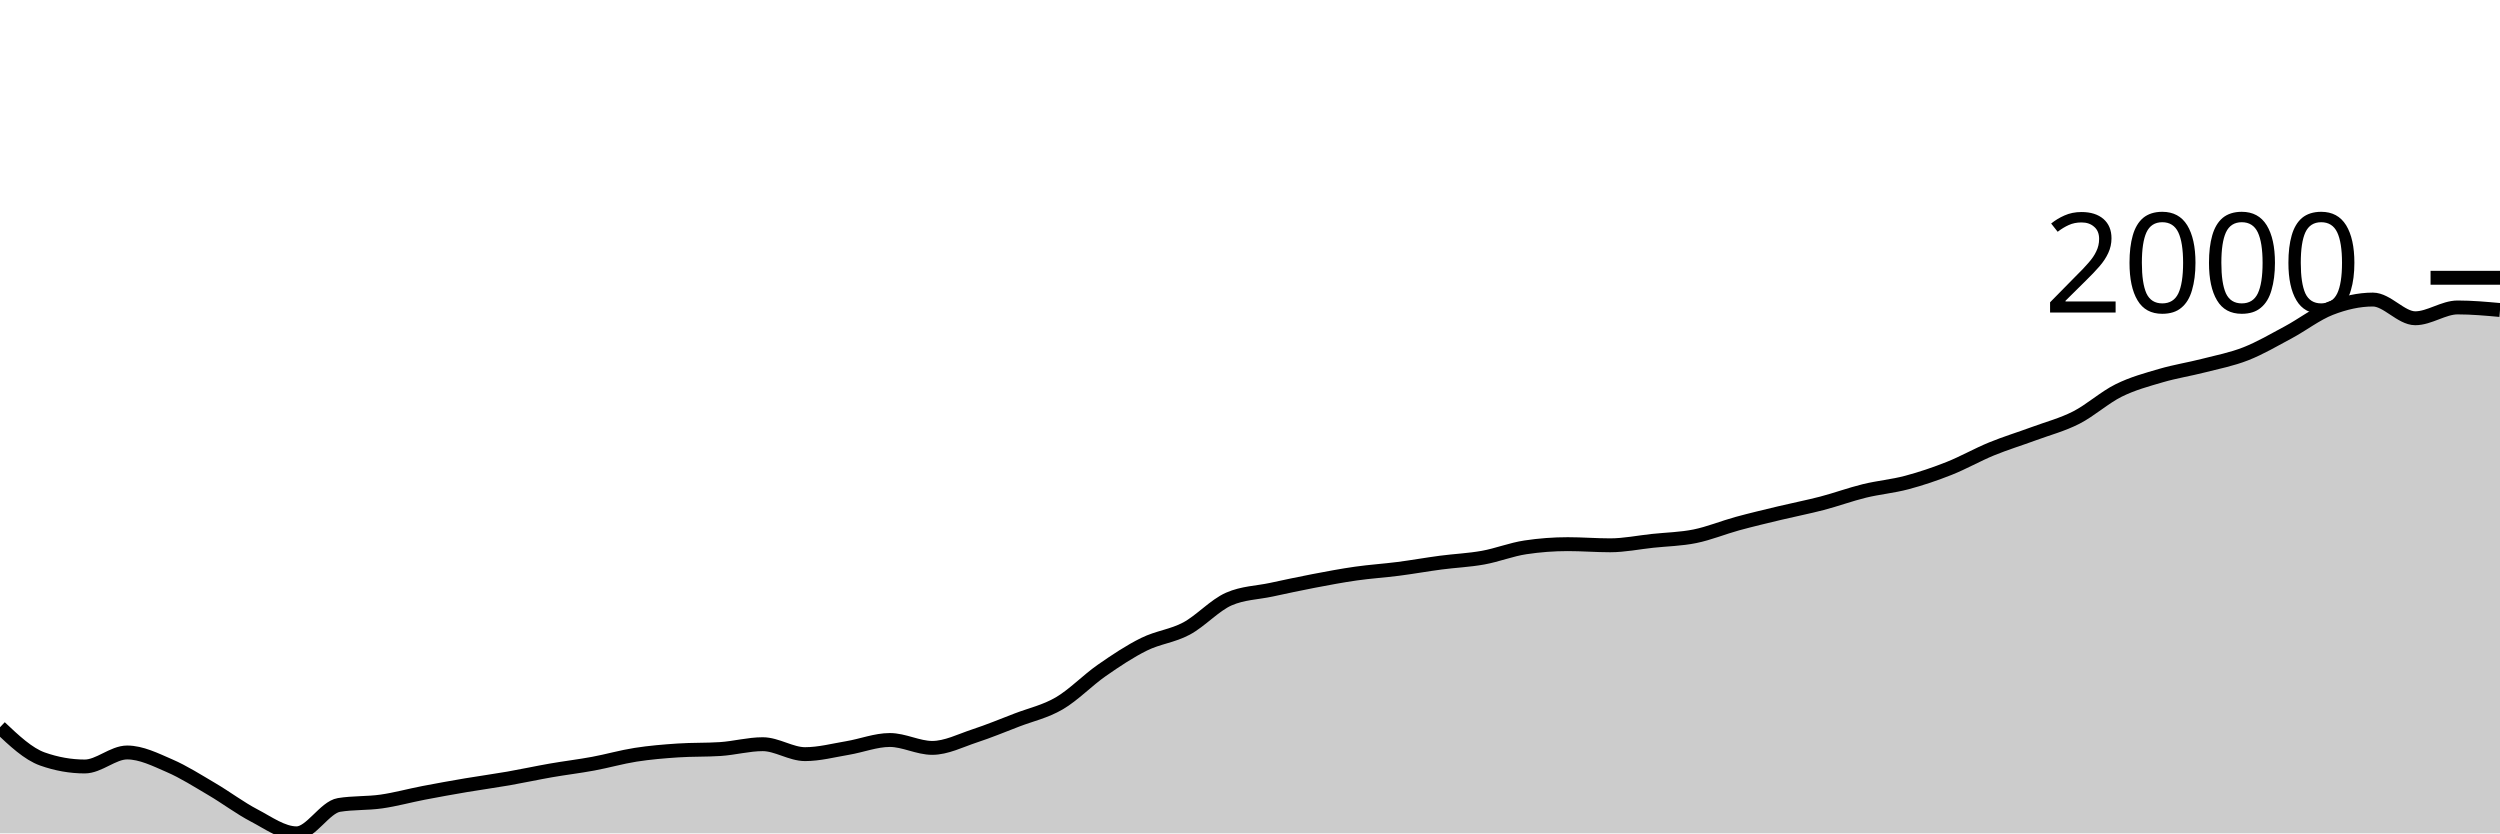
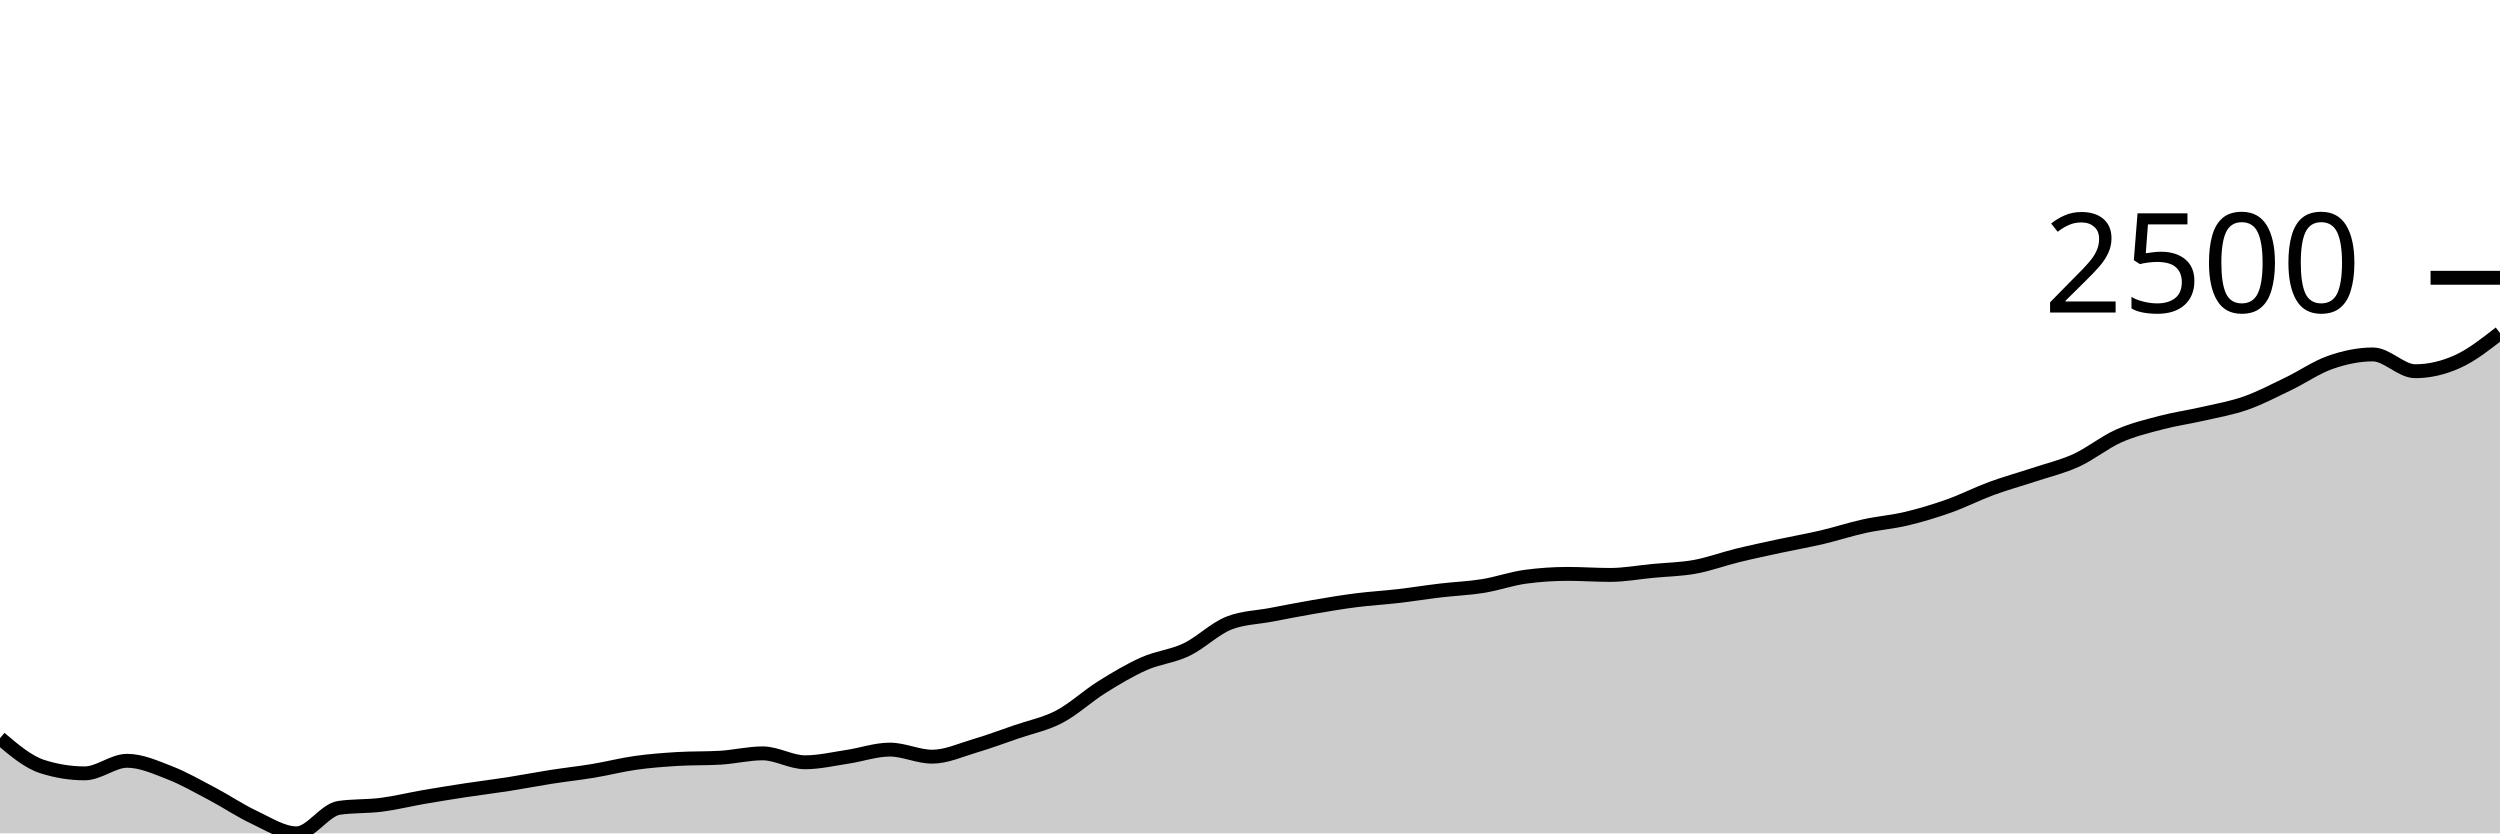
<svg xmlns="http://www.w3.org/2000/svg" viewBox="0 0 180 60">
  <g transform="translate(0,20)">
-     <path class="area" fill="rgba(0, 0, 0, 0.2)" d="M0,32.363C1.017,33.324,2.034,34.285,3.051,34.646C4.068,35.006,5.085,35.187,6.102,35.187C7.119,35.187,8.136,34.178,9.153,34.178C10.169,34.178,11.186,34.692,12.203,35.132C13.22,35.572,14.237,36.221,15.254,36.819C16.271,37.416,17.288,38.186,18.305,38.716C19.322,39.247,20.339,40,21.356,40C22.373,40,23.39,38.121,24.407,37.956C25.424,37.791,26.441,37.853,27.458,37.708C28.475,37.563,29.492,37.28,30.508,37.085C31.525,36.889,32.542,36.707,33.559,36.534C34.576,36.362,35.593,36.226,36.61,36.049C37.627,35.871,38.644,35.648,39.661,35.471C40.678,35.294,41.695,35.173,42.712,34.985C43.729,34.797,44.746,34.502,45.763,34.343C46.78,34.184,47.797,34.099,48.814,34.032C49.831,33.964,50.847,33.998,51.864,33.931C52.881,33.864,53.898,33.582,54.915,33.582C55.932,33.582,56.949,34.298,57.966,34.298C58.983,34.298,60,34.027,61.017,33.857C62.034,33.688,63.051,33.28,64.068,33.28C65.085,33.28,66.102,33.848,67.119,33.848C68.136,33.848,69.153,33.321,70.169,32.986C71.186,32.652,72.203,32.232,73.22,31.84C74.237,31.449,75.254,31.234,76.271,30.639C77.288,30.045,78.305,28.983,79.322,28.274C80.339,27.565,81.356,26.888,82.373,26.386C83.39,25.883,84.407,25.8,85.424,25.258C86.441,24.715,87.458,23.577,88.475,23.131C89.492,22.685,90.508,22.679,91.525,22.462C92.542,22.245,93.559,22.023,94.576,21.829C95.593,21.635,96.61,21.442,97.627,21.297C98.644,21.152,99.661,21.089,100.678,20.958C101.695,20.827,102.712,20.643,103.729,20.509C104.746,20.374,105.763,20.335,106.78,20.151C107.797,19.968,108.814,19.561,109.831,19.409C110.847,19.256,111.864,19.179,112.881,19.179C113.898,19.179,114.915,19.262,115.932,19.262C116.949,19.262,117.966,19.05,118.983,18.941C120,18.833,121.017,18.817,122.034,18.611C123.051,18.405,124.068,17.982,125.085,17.703C126.102,17.425,127.119,17.187,128.136,16.942C129.153,16.698,130.169,16.502,131.186,16.237C132.203,15.971,133.22,15.596,134.237,15.347C135.254,15.098,136.271,15.013,137.288,14.742C138.305,14.472,139.322,14.128,140.339,13.725C141.356,13.321,142.373,12.739,143.39,12.322C144.407,11.905,145.424,11.598,146.441,11.222C147.458,10.846,148.475,10.584,149.492,10.066C150.508,9.548,151.525,8.618,152.542,8.114C153.559,7.609,154.576,7.339,155.593,7.041C156.61,6.743,157.627,6.587,158.644,6.326C159.661,6.065,160.678,5.872,161.695,5.473C162.712,5.074,163.729,4.479,164.746,3.933C165.763,3.388,166.78,2.595,167.797,2.2C168.814,1.806,169.831,1.568,170.847,1.568C171.864,1.568,172.881,2.915,173.898,2.915C174.915,2.915,175.932,2.136,176.949,2.136C177.966,2.136,178.983,2.228,180,2.32L180,40C178.983,40,177.966,40,176.949,40C175.932,40,174.915,40,173.898,40C172.881,40,171.864,40,170.847,40C169.831,40,168.814,40,167.797,40C166.78,40,165.763,40,164.746,40C163.729,40,162.712,40,161.695,40C160.678,40,159.661,40,158.644,40C157.627,40,156.61,40,155.593,40C154.576,40,153.559,40,152.542,40C151.525,40,150.508,40,149.492,40C148.475,40,147.458,40,146.441,40C145.424,40,144.407,40,143.39,40C142.373,40,141.356,40,140.339,40C139.322,40,138.305,40,137.288,40C136.271,40,135.254,40,134.237,40C133.22,40,132.203,40,131.186,40C130.169,40,129.153,40,128.136,40C127.119,40,126.102,40,125.085,40C124.068,40,123.051,40,122.034,40C121.017,40,120,40,118.983,40C117.966,40,116.949,40,115.932,40C114.915,40,113.898,40,112.881,40C111.864,40,110.847,40,109.831,40C108.814,40,107.797,40,106.78,40C105.763,40,104.746,40,103.729,40C102.712,40,101.695,40,100.678,40C99.661,40,98.644,40,97.627,40C96.61,40,95.593,40,94.576,40C93.559,40,92.542,40,91.525,40C90.508,40,89.492,40,88.475,40C87.458,40,86.441,40,85.424,40C84.407,40,83.39,40,82.373,40C81.356,40,80.339,40,79.322,40C78.305,40,77.288,40,76.271,40C75.254,40,74.237,40,73.22,40C72.203,40,71.186,40,70.169,40C69.153,40,68.136,40,67.119,40C66.102,40,65.085,40,64.068,40C63.051,40,62.034,40,61.017,40C60,40,58.983,40,57.966,40C56.949,40,55.932,40,54.915,40C53.898,40,52.881,40,51.864,40C50.847,40,49.831,40,48.814,40C47.797,40,46.78,40,45.763,40C44.746,40,43.729,40,42.712,40C41.695,40,40.678,40,39.661,40C38.644,40,37.627,40,36.61,40C35.593,40,34.576,40,33.559,40C32.542,40,31.525,40,30.508,40C29.492,40,28.475,40,27.458,40C26.441,40,25.424,40,24.407,40C23.39,40,22.373,40,21.356,40C20.339,40,19.322,40,18.305,40C17.288,40,16.271,40,15.254,40C14.237,40,13.22,40,12.203,40C11.186,40,10.169,40,9.153,40C8.136,40,7.119,40,6.102,40C5.085,40,4.068,40,3.051,40C2.034,40,1.017,40,0,40Z" />
-     <path class="line" stroke="black" fill="none" d="M0,32.363C1.017,33.324,2.034,34.285,3.051,34.646C4.068,35.006,5.085,35.187,6.102,35.187C7.119,35.187,8.136,34.178,9.153,34.178C10.169,34.178,11.186,34.692,12.203,35.132C13.22,35.572,14.237,36.221,15.254,36.819C16.271,37.416,17.288,38.186,18.305,38.716C19.322,39.247,20.339,40,21.356,40C22.373,40,23.39,38.121,24.407,37.956C25.424,37.791,26.441,37.853,27.458,37.708C28.475,37.563,29.492,37.28,30.508,37.085C31.525,36.889,32.542,36.707,33.559,36.534C34.576,36.362,35.593,36.226,36.61,36.049C37.627,35.871,38.644,35.648,39.661,35.471C40.678,35.294,41.695,35.173,42.712,34.985C43.729,34.797,44.746,34.502,45.763,34.343C46.78,34.184,47.797,34.099,48.814,34.032C49.831,33.964,50.847,33.998,51.864,33.931C52.881,33.864,53.898,33.582,54.915,33.582C55.932,33.582,56.949,34.298,57.966,34.298C58.983,34.298,60,34.027,61.017,33.857C62.034,33.688,63.051,33.28,64.068,33.28C65.085,33.28,66.102,33.848,67.119,33.848C68.136,33.848,69.153,33.321,70.169,32.986C71.186,32.652,72.203,32.232,73.22,31.84C74.237,31.449,75.254,31.234,76.271,30.639C77.288,30.045,78.305,28.983,79.322,28.274C80.339,27.565,81.356,26.888,82.373,26.386C83.39,25.883,84.407,25.8,85.424,25.258C86.441,24.715,87.458,23.577,88.475,23.131C89.492,22.685,90.508,22.679,91.525,22.462C92.542,22.245,93.559,22.023,94.576,21.829C95.593,21.635,96.61,21.442,97.627,21.297C98.644,21.152,99.661,21.089,100.678,20.958C101.695,20.827,102.712,20.643,103.729,20.509C104.746,20.374,105.763,20.335,106.78,20.151C107.797,19.968,108.814,19.561,109.831,19.409C110.847,19.256,111.864,19.179,112.881,19.179C113.898,19.179,114.915,19.262,115.932,19.262C116.949,19.262,117.966,19.05,118.983,18.941C120,18.833,121.017,18.817,122.034,18.611C123.051,18.405,124.068,17.982,125.085,17.703C126.102,17.425,127.119,17.187,128.136,16.942C129.153,16.698,130.169,16.502,131.186,16.237C132.203,15.971,133.22,15.596,134.237,15.347C135.254,15.098,136.271,15.013,137.288,14.742C138.305,14.472,139.322,14.128,140.339,13.725C141.356,13.321,142.373,12.739,143.39,12.322C144.407,11.905,145.424,11.598,146.441,11.222C147.458,10.846,148.475,10.584,149.492,10.066C150.508,9.548,151.525,8.618,152.542,8.114C153.559,7.609,154.576,7.339,155.593,7.041C156.61,6.743,157.627,6.587,158.644,6.326C159.661,6.065,160.678,5.872,161.695,5.473C162.712,5.074,163.729,4.479,164.746,3.933C165.763,3.388,166.78,2.595,167.797,2.2C168.814,1.806,169.831,1.568,170.847,1.568C171.864,1.568,172.881,2.915,173.898,2.915C174.915,2.915,175.932,2.136,176.949,2.136C177.966,2.136,178.983,2.228,180,2.32" />
+     <path class="area" fill="rgba(0, 0, 0, 0.2)" d="M0,33.148C1.017,34.011,2.034,34.873,3.051,35.196C4.068,35.52,5.085,35.682,6.102,35.682C7.119,35.682,8.136,34.777,9.153,34.777C10.169,34.777,11.186,35.238,12.203,35.632C13.22,36.027,14.237,36.61,15.254,37.146C16.271,37.682,17.288,38.373,18.305,38.848C19.322,39.324,20.339,40,21.356,40C22.373,40,23.39,38.314,24.407,38.166C25.424,38.018,26.441,38.074,27.458,37.944C28.475,37.813,29.492,37.56,30.508,37.384C31.525,37.209,32.542,37.046,33.559,36.891C34.576,36.736,35.593,36.614,36.61,36.455C37.627,36.296,38.644,36.096,39.661,35.937C40.678,35.778,41.695,35.669,42.712,35.501C43.729,35.332,44.746,35.068,45.763,34.925C46.78,34.782,47.797,34.706,48.814,34.645C49.831,34.585,50.847,34.615,51.864,34.555C52.881,34.494,53.898,34.242,54.915,34.242C55.932,34.242,56.949,34.884,57.966,34.884C58.983,34.884,60,34.641,61.017,34.489C62.034,34.337,63.051,33.971,64.068,33.971C65.085,33.971,66.102,34.481,67.119,34.481C68.136,34.481,69.153,34.008,70.169,33.708C71.186,33.407,72.203,33.03,73.22,32.679C74.237,32.328,75.254,32.135,76.271,31.602C77.288,31.069,78.305,30.116,79.322,29.48C80.339,28.844,81.356,28.236,82.373,27.785C83.39,27.334,84.407,27.26,85.424,26.774C86.441,26.287,87.458,25.266,88.475,24.865C89.492,24.465,90.508,24.46,91.525,24.265C92.542,24.07,93.559,23.871,94.576,23.697C95.593,23.523,96.61,23.35,97.627,23.22C98.644,23.09,99.661,23.034,100.678,22.916C101.695,22.798,102.712,22.633,103.729,22.513C104.746,22.392,105.763,22.357,106.78,22.192C107.797,22.028,108.814,21.663,109.831,21.526C110.847,21.389,111.864,21.32,112.881,21.32C113.898,21.32,114.915,21.394,115.932,21.394C116.949,21.394,117.966,21.204,118.983,21.106C120,21.009,121.017,20.995,122.034,20.81C123.051,20.625,124.068,20.245,125.085,19.996C126.102,19.746,127.119,19.533,128.136,19.313C129.153,19.094,130.169,18.918,131.186,18.68C132.203,18.441,133.22,18.105,134.237,17.882C135.254,17.659,136.271,17.582,137.288,17.339C138.305,17.096,139.322,16.788,140.339,16.426C141.356,16.064,142.373,15.542,143.39,15.168C144.407,14.793,145.424,14.518,146.441,14.181C147.458,13.843,148.475,13.609,149.492,13.144C150.508,12.679,151.525,11.845,152.542,11.392C153.559,10.94,154.576,10.697,155.593,10.43C156.61,10.162,157.627,10.023,158.644,9.788C159.661,9.554,160.678,9.381,161.695,9.023C162.712,8.665,163.729,8.131,164.746,7.641C165.763,7.152,166.78,6.44,167.797,6.087C168.814,5.733,169.831,5.519,170.847,5.519C171.864,5.519,172.881,6.728,173.898,6.728C174.915,6.728,175.932,6.488,176.949,6.029C177.966,5.57,178.983,4.771,180,3.973L180,40C178.983,40,177.966,40,176.949,40C175.932,40,174.915,40,173.898,40C172.881,40,171.864,40,170.847,40C169.831,40,168.814,40,167.797,40C166.78,40,165.763,40,164.746,40C163.729,40,162.712,40,161.695,40C160.678,40,159.661,40,158.644,40C157.627,40,156.61,40,155.593,40C154.576,40,153.559,40,152.542,40C151.525,40,150.508,40,149.492,40C148.475,40,147.458,40,146.441,40C145.424,40,144.407,40,143.39,40C142.373,40,141.356,40,140.339,40C139.322,40,138.305,40,137.288,40C136.271,40,135.254,40,134.237,40C133.22,40,132.203,40,131.186,40C130.169,40,129.153,40,128.136,40C127.119,40,126.102,40,125.085,40C124.068,40,123.051,40,122.034,40C121.017,40,120,40,118.983,40C117.966,40,116.949,40,115.932,40C114.915,40,113.898,40,112.881,40C111.864,40,110.847,40,109.831,40C108.814,40,107.797,40,106.78,40C105.763,40,104.746,40,103.729,40C102.712,40,101.695,40,100.678,40C99.661,40,98.644,40,97.627,40C96.61,40,95.593,40,94.576,40C93.559,40,92.542,40,91.525,40C90.508,40,89.492,40,88.475,40C87.458,40,86.441,40,85.424,40C84.407,40,83.39,40,82.373,40C81.356,40,80.339,40,79.322,40C78.305,40,77.288,40,76.271,40C75.254,40,74.237,40,73.22,40C72.203,40,71.186,40,70.169,40C69.153,40,68.136,40,67.119,40C66.102,40,65.085,40,64.068,40C63.051,40,62.034,40,61.017,40C60,40,58.983,40,57.966,40C56.949,40,55.932,40,54.915,40C53.898,40,52.881,40,51.864,40C50.847,40,49.831,40,48.814,40C47.797,40,46.78,40,45.763,40C44.746,40,43.729,40,42.712,40C41.695,40,40.678,40,39.661,40C38.644,40,37.627,40,36.61,40C35.593,40,34.576,40,33.559,40C32.542,40,31.525,40,30.508,40C29.492,40,28.475,40,27.458,40C26.441,40,25.424,40,24.407,40C23.39,40,22.373,40,21.356,40C20.339,40,19.322,40,18.305,40C17.288,40,16.271,40,15.254,40C14.237,40,13.22,40,12.203,40C11.186,40,10.169,40,9.153,40C8.136,40,7.119,40,6.102,40C5.085,40,4.068,40,3.051,40C2.034,40,1.017,40,0,40Z" />
+     <path class="line" stroke="black" fill="none" d="M0,33.148C1.017,34.011,2.034,34.873,3.051,35.196C4.068,35.52,5.085,35.682,6.102,35.682C7.119,35.682,8.136,34.777,9.153,34.777C10.169,34.777,11.186,35.238,12.203,35.632C13.22,36.027,14.237,36.61,15.254,37.146C16.271,37.682,17.288,38.373,18.305,38.848C19.322,39.324,20.339,40,21.356,40C22.373,40,23.39,38.314,24.407,38.166C25.424,38.018,26.441,38.074,27.458,37.944C28.475,37.813,29.492,37.56,30.508,37.384C31.525,37.209,32.542,37.046,33.559,36.891C34.576,36.736,35.593,36.614,36.61,36.455C37.627,36.296,38.644,36.096,39.661,35.937C40.678,35.778,41.695,35.669,42.712,35.501C43.729,35.332,44.746,35.068,45.763,34.925C46.78,34.782,47.797,34.706,48.814,34.645C49.831,34.585,50.847,34.615,51.864,34.555C52.881,34.494,53.898,34.242,54.915,34.242C55.932,34.242,56.949,34.884,57.966,34.884C58.983,34.884,60,34.641,61.017,34.489C62.034,34.337,63.051,33.971,64.068,33.971C65.085,33.971,66.102,34.481,67.119,34.481C68.136,34.481,69.153,34.008,70.169,33.708C71.186,33.407,72.203,33.03,73.22,32.679C74.237,32.328,75.254,32.135,76.271,31.602C77.288,31.069,78.305,30.116,79.322,29.48C80.339,28.844,81.356,28.236,82.373,27.785C83.39,27.334,84.407,27.26,85.424,26.774C86.441,26.287,87.458,25.266,88.475,24.865C89.492,24.465,90.508,24.46,91.525,24.265C92.542,24.07,93.559,23.871,94.576,23.697C95.593,23.523,96.61,23.35,97.627,23.22C98.644,23.09,99.661,23.034,100.678,22.916C101.695,22.798,102.712,22.633,103.729,22.513C104.746,22.392,105.763,22.357,106.78,22.192C107.797,22.028,108.814,21.663,109.831,21.526C110.847,21.389,111.864,21.32,112.881,21.32C113.898,21.32,114.915,21.394,115.932,21.394C116.949,21.394,117.966,21.204,118.983,21.106C120,21.009,121.017,20.995,122.034,20.81C123.051,20.625,124.068,20.245,125.085,19.996C126.102,19.746,127.119,19.533,128.136,19.313C129.153,19.094,130.169,18.918,131.186,18.68C132.203,18.441,133.22,18.105,134.237,17.882C135.254,17.659,136.271,17.582,137.288,17.339C138.305,17.096,139.322,16.788,140.339,16.426C141.356,16.064,142.373,15.542,143.39,15.168C144.407,14.793,145.424,14.518,146.441,14.181C147.458,13.843,148.475,13.609,149.492,13.144C150.508,12.679,151.525,11.845,152.542,11.392C153.559,10.94,154.576,10.697,155.593,10.43C156.61,10.162,157.627,10.023,158.644,9.788C159.661,9.554,160.678,9.381,161.695,9.023C162.712,8.665,163.729,8.131,164.746,7.641C165.763,7.152,166.78,6.44,167.797,6.087C168.814,5.733,169.831,5.519,170.847,5.519C171.864,5.519,172.881,6.728,173.898,6.728C174.915,6.728,175.932,6.488,176.949,6.029C177.966,5.57,178.983,4.771,180,3.973" />
    <path class="axis-ceiling" stroke-width="1" stroke="black" fill="none" d="M175,0L180,0" />
-     <text class="axis-ceiling-label" font-family="sans-serif" text-anchor="end" font-size="10px" x="170" y="2.5">2000</text>
+     <text class="axis-ceiling-label" font-family="sans-serif" text-anchor="end" font-size="10px" x="170" y="2.5">2500</text>
  </g>
</svg>
